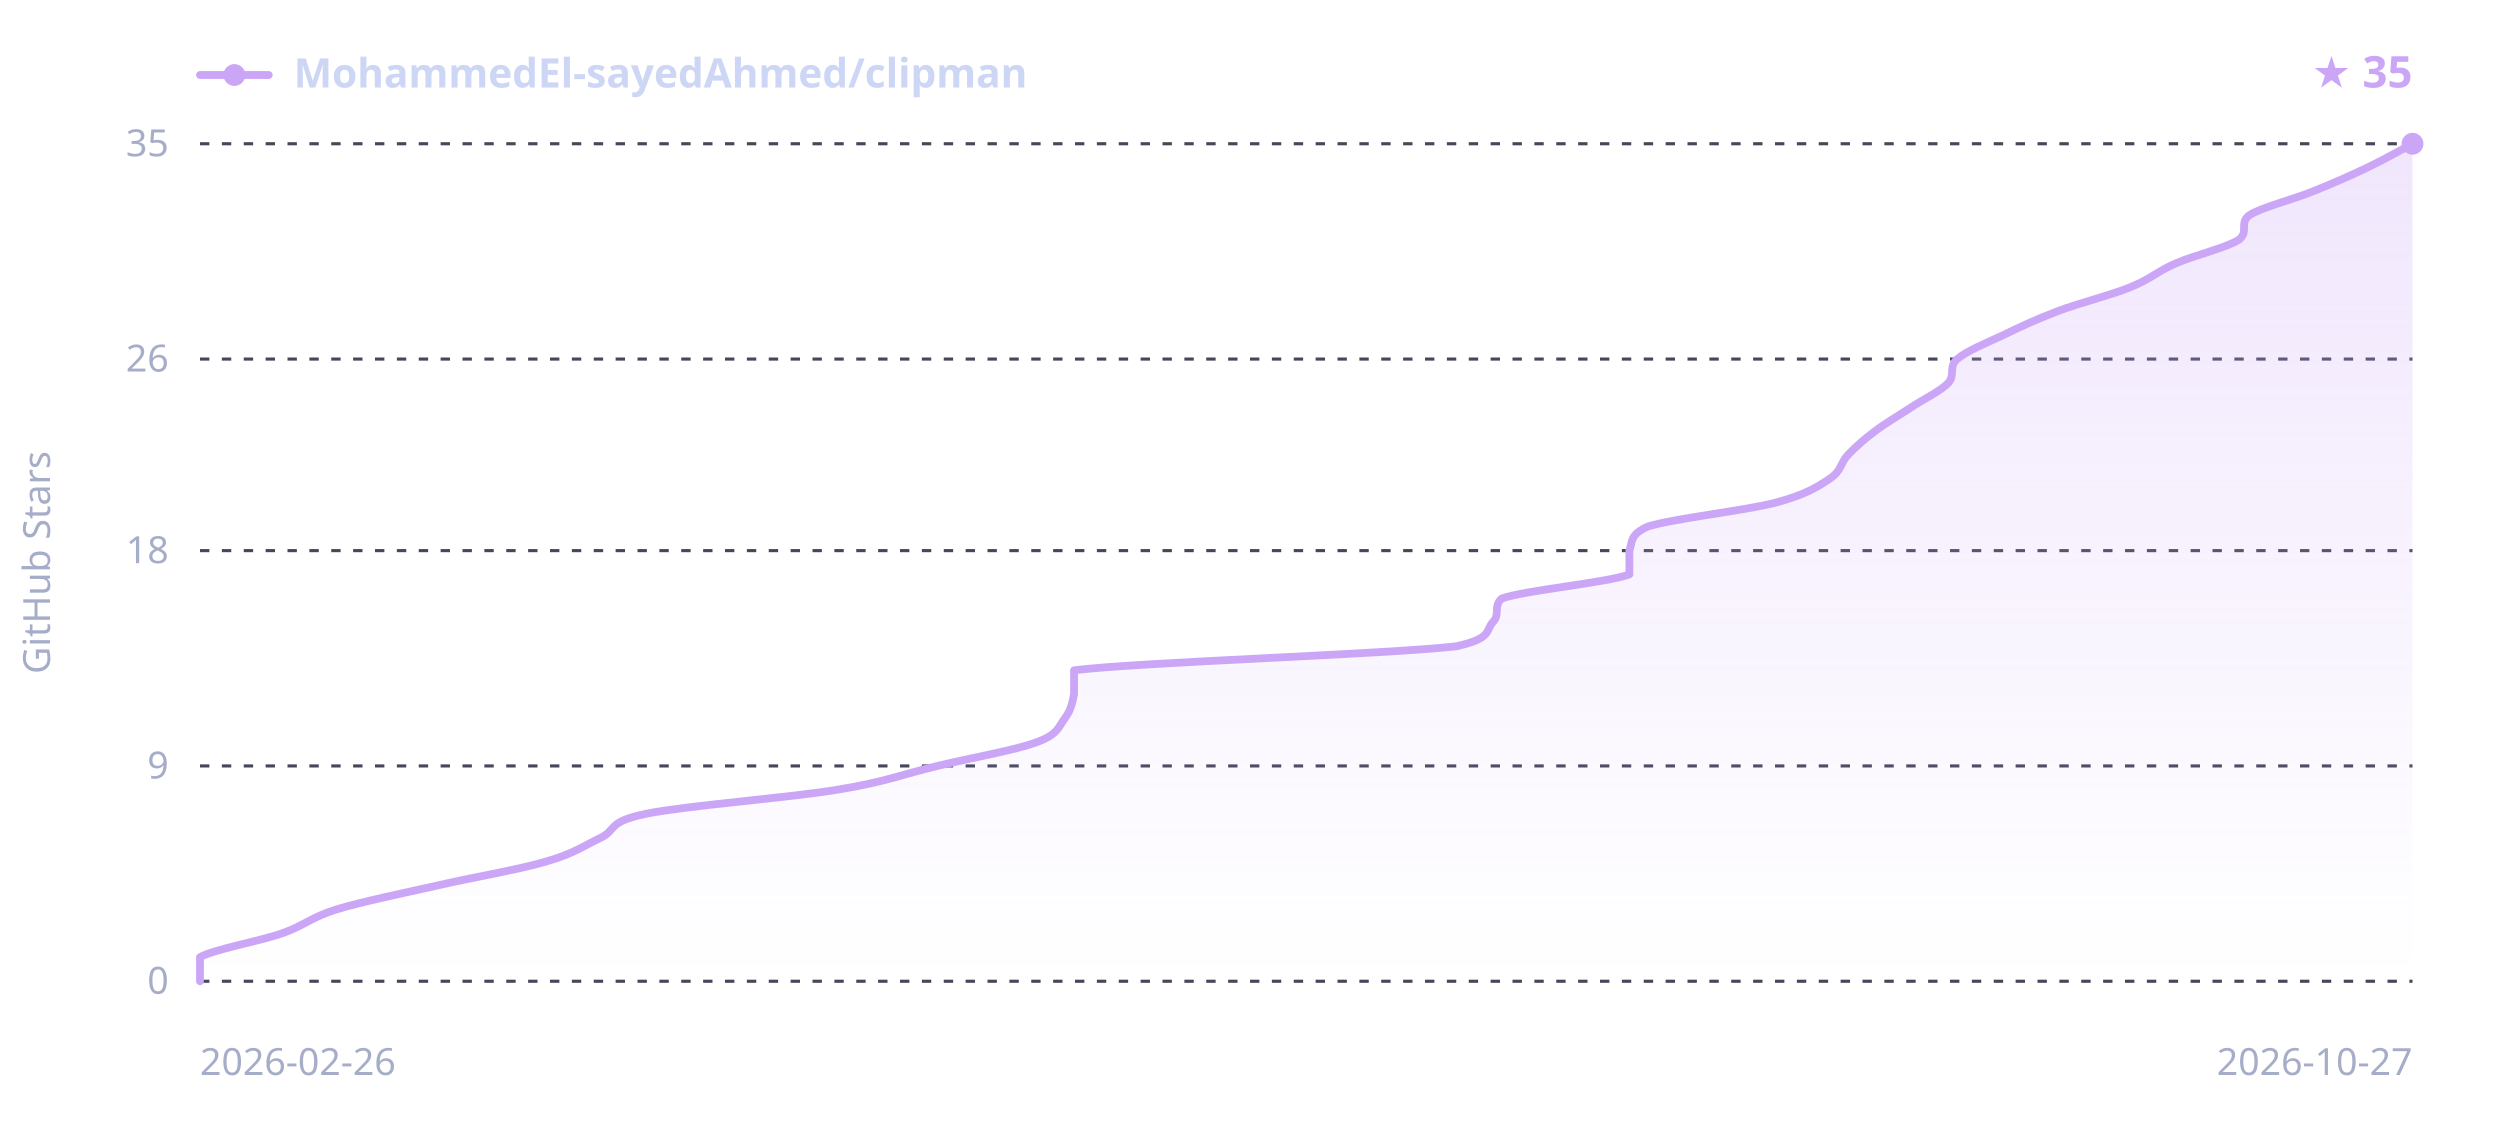
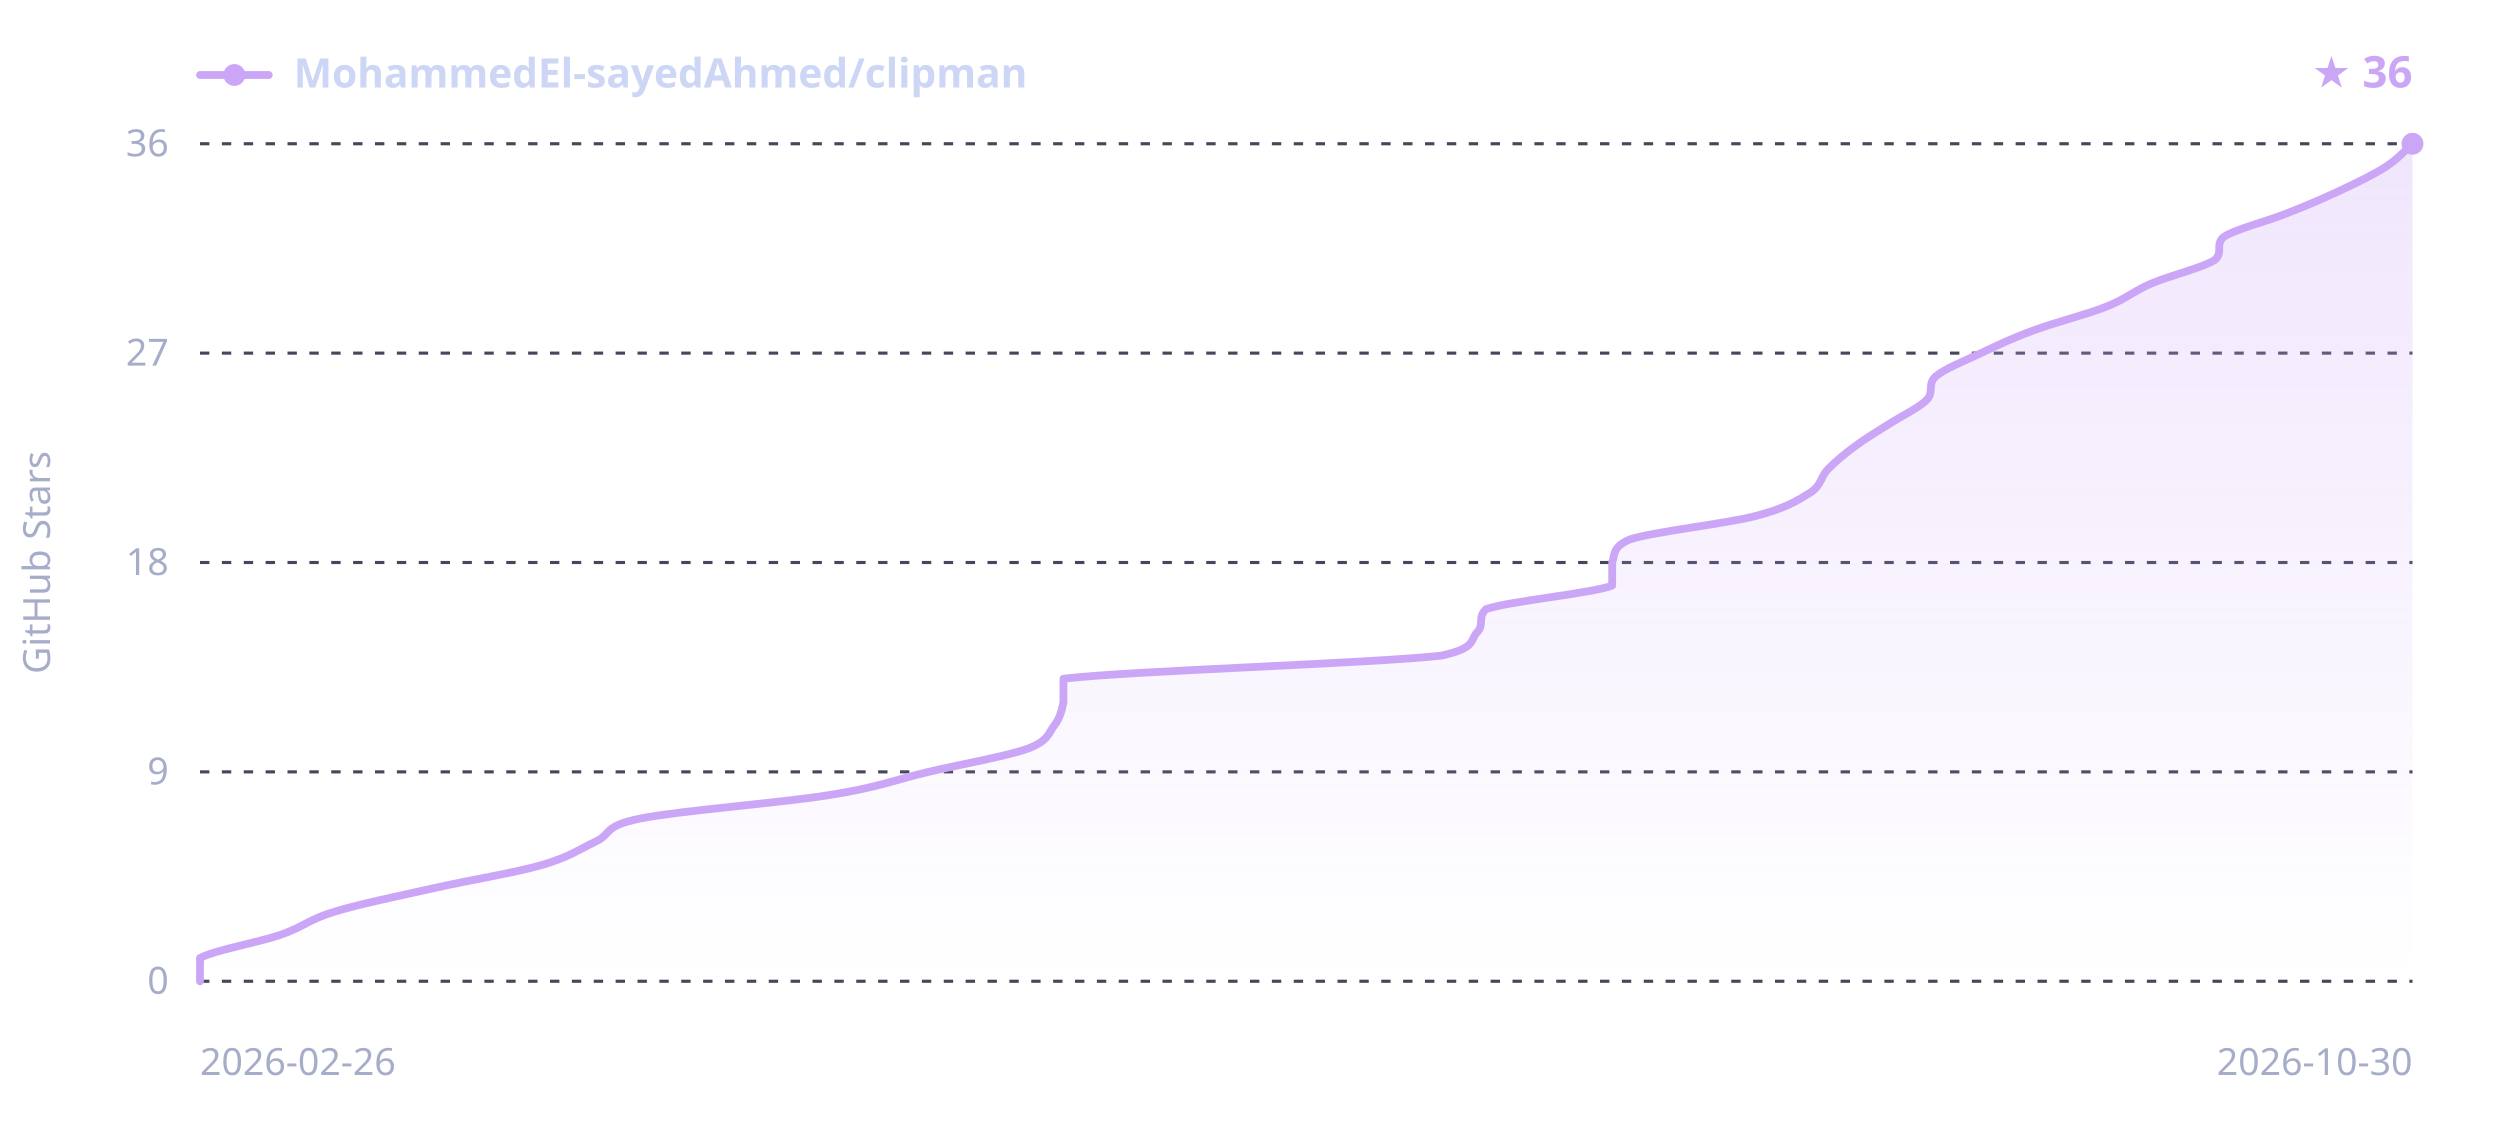
<svg xmlns="http://www.w3.org/2000/svg" width="800" height="360" viewBox="0 0 800 360" font-family="sans-serif">
  <defs>
    <linearGradient id="sh-grad-d" x1="0" y1="0" x2="0" y2="1">
      <stop offset="0" stop-color="#cba6f7" stop-opacity="0.28" />
      <stop offset="1" stop-color="#cba6f7" stop-opacity="0" />
    </linearGradient>
  </defs>
  <line x1="64" y1="314.0" x2="772" y2="314.0" stroke="#45475a" stroke-width="1" stroke-dasharray="3,4" />
-   <line x1="64" y1="245.1" x2="772" y2="245.1" stroke="#45475a" stroke-width="1" stroke-dasharray="3,4" />
-   <line x1="64" y1="176.2" x2="772" y2="176.2" stroke="#45475a" stroke-width="1" stroke-dasharray="3,4" />
-   <line x1="64" y1="114.9" x2="772" y2="114.9" stroke="#45475a" stroke-width="1" stroke-dasharray="3,4" />
+   <line x1="64" y1="247.0" x2="772" y2="247.0" stroke="#45475a" stroke-width="1" stroke-dasharray="3,4" />
+   <line x1="64" y1="180.0" x2="772" y2="180.0" stroke="#45475a" stroke-width="1" stroke-dasharray="3,4" />
+   <line x1="64" y1="113.0" x2="772" y2="113.0" stroke="#45475a" stroke-width="1" stroke-dasharray="3,4" />
  <line x1="64" y1="46.0" x2="772" y2="46.0" stroke="#45475a" stroke-width="1" stroke-dasharray="3,4" />
-   <path d="M64.0,314.0 C64.0,312.7 64.0,308.9 64.0,306.3 C68.4,303.8 82.9,301.2 90.2,298.7 C97.5,296.1 99.4,293.6 107.7,291.0 C116.0,288.5 128.6,285.9 139.8,283.4 C150.9,280.8 166.0,278.3 174.7,275.7 C183.5,273.2 186.9,270.6 192.2,268.1 C197.5,265.5 194.1,263.0 206.8,260.4 C219.4,257.8 252.4,255.3 268.0,252.7 C283.5,250.2 289.3,247.6 300.0,245.1 C310.7,242.5 325.3,240.0 332.0,237.4 C338.8,234.9 338.8,232.3 340.8,229.8 C342.7,227.2 343.2,224.7 343.7,222.1 C343.7,219.6 343.7,217.0 343.7,214.5 C364.1,211.9 443.7,209.4 466.1,206.8 C477.7,204.2 475.3,201.7 477.7,199.1 C480.2,196.6 477.7,194.0 480.6,191.5 C487.9,188.9 514.6,186.4 521.4,183.8 C521.4,181.3 521.4,178.7 521.4,176.2 C522.4,173.6 521.4,171.1 527.3,168.5 C535.0,166.0 558.3,163.4 568.0,160.9 C577.8,158.3 581.6,155.8 585.5,153.2 C589.4,150.6 588.9,148.1 591.4,145.5 C593.8,143.0 596.7,140.4 600.1,137.9 C603.5,135.3 607.9,132.8 611.8,130.2 C615.6,127.7 621.0,125.1 623.4,122.6 C625.8,120.0 623.4,117.5 626.3,114.9 C629.2,112.4 635.5,109.8 640.9,107.3 C646.2,104.7 651.6,102.2 658.4,99.6 C665.2,97.0 675.4,94.5 681.7,91.9 C688.0,89.4 690.4,86.8 696.2,84.3 C702.1,81.7 712.8,79.2 716.6,76.6 C719.6,74.1 716.6,71.5 719.6,69.0 C723.4,66.4 733.6,63.9 740.0,61.3 C746.3,58.8 752.1,56.2 757.4,53.7 C762.8,51.1 769.6,47.3 772.0,46.0 L772.0,314.0 L64.0,314.0 Z" fill="url(#sh-grad-d)" />
-   <path d="M64.0,314.0 C64.0,312.7 64.0,308.9 64.0,306.3 C68.4,303.8 82.9,301.2 90.2,298.7 C97.5,296.1 99.4,293.6 107.7,291.0 C116.0,288.5 128.6,285.9 139.8,283.4 C150.9,280.8 166.0,278.3 174.7,275.7 C183.5,273.2 186.9,270.6 192.2,268.1 C197.5,265.5 194.1,263.0 206.8,260.4 C219.4,257.8 252.4,255.3 268.0,252.7 C283.5,250.2 289.3,247.6 300.0,245.1 C310.7,242.5 325.3,240.0 332.0,237.4 C338.8,234.9 338.8,232.3 340.8,229.8 C342.7,227.2 343.2,224.7 343.7,222.1 C343.7,219.6 343.7,217.0 343.7,214.5 C364.1,211.9 443.7,209.4 466.1,206.8 C477.7,204.2 475.3,201.7 477.7,199.1 C480.2,196.6 477.7,194.0 480.6,191.5 C487.9,188.9 514.6,186.4 521.4,183.8 C521.4,181.3 521.4,178.7 521.4,176.2 C522.4,173.6 521.4,171.1 527.3,168.5 C535.0,166.0 558.3,163.4 568.0,160.9 C577.8,158.3 581.6,155.8 585.5,153.2 C589.4,150.6 588.9,148.1 591.4,145.5 C593.8,143.0 596.7,140.4 600.1,137.9 C603.5,135.3 607.9,132.8 611.8,130.2 C615.6,127.7 621.0,125.1 623.4,122.6 C625.8,120.0 623.4,117.5 626.3,114.9 C629.2,112.4 635.5,109.8 640.9,107.3 C646.2,104.7 651.6,102.2 658.4,99.6 C665.2,97.0 675.4,94.5 681.7,91.9 C688.0,89.4 690.4,86.8 696.2,84.3 C702.1,81.7 712.8,79.2 716.6,76.6 C719.6,74.1 716.6,71.5 719.6,69.0 C723.4,66.4 733.6,63.9 740.0,61.3 C746.3,58.8 752.1,56.2 757.4,53.7 C762.8,51.1 769.6,47.3 772.0,46.0" fill="none" stroke="#cba6f7" stroke-width="2.5" stroke-linejoin="round" stroke-linecap="round" />
+   <path d="M64.0,314.0 C64.0,312.8 64.0,309.0 64.0,306.6 C68.3,304.1 82.7,301.6 89.9,299.1 C97.1,296.6 99.0,294.1 107.2,291.7 C115.3,289.2 127.8,286.7 138.8,284.2 C149.9,281.7 164.7,279.3 173.4,276.8 C182.0,274.3 185.4,271.8 190.6,269.3 C195.9,266.9 192.6,264.4 205.0,261.9 C217.5,259.4 250.1,256.9 265.5,254.4 C280.8,252.0 286.6,249.5 297.1,247.0 C307.7,244.5 322.1,242.0 328.8,239.6 C335.5,237.1 335.5,234.6 337.4,232.1 C339.3,229.6 339.8,227.1 340.3,224.7 C340.3,222.2 340.3,219.7 340.3,217.2 C360.4,214.7 439.1,212.3 461.2,209.8 C472.7,207.3 470.3,204.8 472.7,202.3 C475.1,199.9 472.7,197.4 475.6,194.9 C482.8,192.4 509.1,189.9 515.9,187.4 C515.9,185.0 515.9,182.5 515.9,180.0 C516.8,177.5 515.9,175.0 521.6,172.6 C529.3,170.1 552.3,167.6 561.9,165.1 C571.5,162.6 575.3,160.1 579.2,157.7 C583.0,155.2 582.5,152.7 584.9,150.2 C587.3,147.7 590.2,145.3 593.6,142.8 C596.9,140.3 601.2,137.8 605.1,135.3 C608.9,132.9 614.2,130.4 616.6,127.9 C619.0,125.4 616.6,122.9 619.5,120.4 C622.3,118.0 628.6,115.5 633.9,113.0 C639.1,110.5 644.4,108.0 651.1,105.6 C657.8,103.1 667.9,100.6 674.1,98.1 C680.4,95.6 682.8,93.1 688.5,90.7 C694.3,88.2 704.8,85.7 708.7,83.2 C711.6,80.7 708.7,78.3 711.6,75.8 C715.4,73.3 725.5,70.8 731.7,68.3 C737.9,65.9 743.7,63.4 749.0,60.9 C754.3,58.4 759.5,55.9 763.4,53.4 C767.2,51.0 770.6,47.2 772.0,46.0 L772.0,314.0 L64.0,314.0 Z" fill="url(#sh-grad-d)" />
+   <path d="M64.0,314.0 C64.0,312.8 64.0,309.0 64.0,306.6 C68.3,304.1 82.7,301.6 89.9,299.1 C97.1,296.6 99.0,294.1 107.2,291.7 C115.3,289.2 127.8,286.7 138.8,284.2 C149.9,281.7 164.7,279.3 173.4,276.8 C182.0,274.3 185.4,271.8 190.6,269.3 C195.9,266.9 192.6,264.4 205.0,261.9 C217.5,259.4 250.1,256.9 265.5,254.4 C280.8,252.0 286.6,249.5 297.1,247.0 C307.7,244.5 322.1,242.0 328.8,239.6 C335.5,237.1 335.5,234.6 337.4,232.1 C339.3,229.6 339.8,227.1 340.3,224.7 C340.3,222.2 340.3,219.7 340.3,217.2 C360.4,214.7 439.1,212.3 461.2,209.8 C472.7,207.3 470.3,204.8 472.7,202.3 C475.1,199.9 472.7,197.4 475.6,194.9 C482.8,192.4 509.1,189.9 515.9,187.4 C515.9,185.0 515.9,182.5 515.9,180.0 C516.8,177.5 515.9,175.0 521.6,172.6 C529.3,170.1 552.3,167.6 561.9,165.1 C571.5,162.6 575.3,160.1 579.2,157.7 C583.0,155.2 582.5,152.7 584.9,150.2 C587.3,147.7 590.2,145.3 593.6,142.8 C596.9,140.3 601.2,137.8 605.1,135.3 C608.9,132.9 614.2,130.4 616.6,127.9 C619.0,125.4 616.6,122.9 619.5,120.4 C622.3,118.0 628.6,115.5 633.9,113.0 C639.1,110.5 644.4,108.0 651.1,105.6 C657.8,103.1 667.9,100.6 674.1,98.1 C680.4,95.6 682.8,93.1 688.5,90.7 C694.3,88.2 704.8,85.7 708.7,83.2 C711.6,80.7 708.7,78.3 711.6,75.8 C715.4,73.3 725.5,70.8 731.7,68.3 C737.9,65.9 743.7,63.4 749.0,60.9 C754.3,58.4 759.5,55.9 763.4,53.4 C767.2,51.0 770.6,47.2 772.0,46.0" fill="none" stroke="#cba6f7" stroke-width="2.5" stroke-linejoin="round" stroke-linecap="round" />
  <circle cx="772.0" cy="46.0" r="3.5" fill="#cba6f7" />
  <line x1="64" y1="24" x2="86" y2="24" stroke="#cba6f7" stroke-width="2.5" stroke-linecap="round" />
  <circle cx="75" cy="24" r="3.5" fill="#cba6f7" />
  <text x="94" y="28" fill="#cdd6f4" font-size="13" font-weight="600" font-family="sans-serif">MohammedEl-sayedAhmed/clipman</text>
-   <text x="772" y="28" text-anchor="end" fill="#cba6f7" font-size="14" font-weight="700" font-family="sans-serif">★ 35</text>
+   <text x="772" y="28" text-anchor="end" fill="#cba6f7" font-size="14" font-weight="700" font-family="sans-serif">★ 36</text>
  <text x="54" y="318.0" text-anchor="end" fill="#a6adc8" font-size="12" font-family="sans-serif">0</text>
-   <text x="54" y="249.1" text-anchor="end" fill="#a6adc8" font-size="12" font-family="sans-serif">9</text>
-   <text x="54" y="180.2" text-anchor="end" fill="#a6adc8" font-size="12" font-family="sans-serif">18</text>
-   <text x="54" y="118.9" text-anchor="end" fill="#a6adc8" font-size="12" font-family="sans-serif">26</text>
-   <text x="54" y="50.0" text-anchor="end" fill="#a6adc8" font-size="12" font-family="sans-serif">35</text>
+   <text x="54" y="251.0" text-anchor="end" fill="#a6adc8" font-size="12" font-family="sans-serif">9</text>
+   <text x="54" y="184.0" text-anchor="end" fill="#a6adc8" font-size="12" font-family="sans-serif">18</text>
+   <text x="54" y="117.0" text-anchor="end" fill="#a6adc8" font-size="12" font-family="sans-serif">27</text>
+   <text x="54" y="50.0" text-anchor="end" fill="#a6adc8" font-size="12" font-family="sans-serif">36</text>
  <text x="64" y="344" fill="#a6adc8" font-size="12" font-family="sans-serif">2026-02-26</text>
-   <text x="772" y="344" text-anchor="end" fill="#a6adc8" font-size="12" font-family="sans-serif">2026-10-27</text>
+   <text x="772" y="344" text-anchor="end" fill="#a6adc8" font-size="12" font-family="sans-serif">2026-10-30</text>
  <text x="16" y="180.0" fill="#a6adc8" font-size="12" font-family="sans-serif" text-anchor="middle" transform="rotate(-90 16 180.0)">GitHub Stars</text>
</svg>
